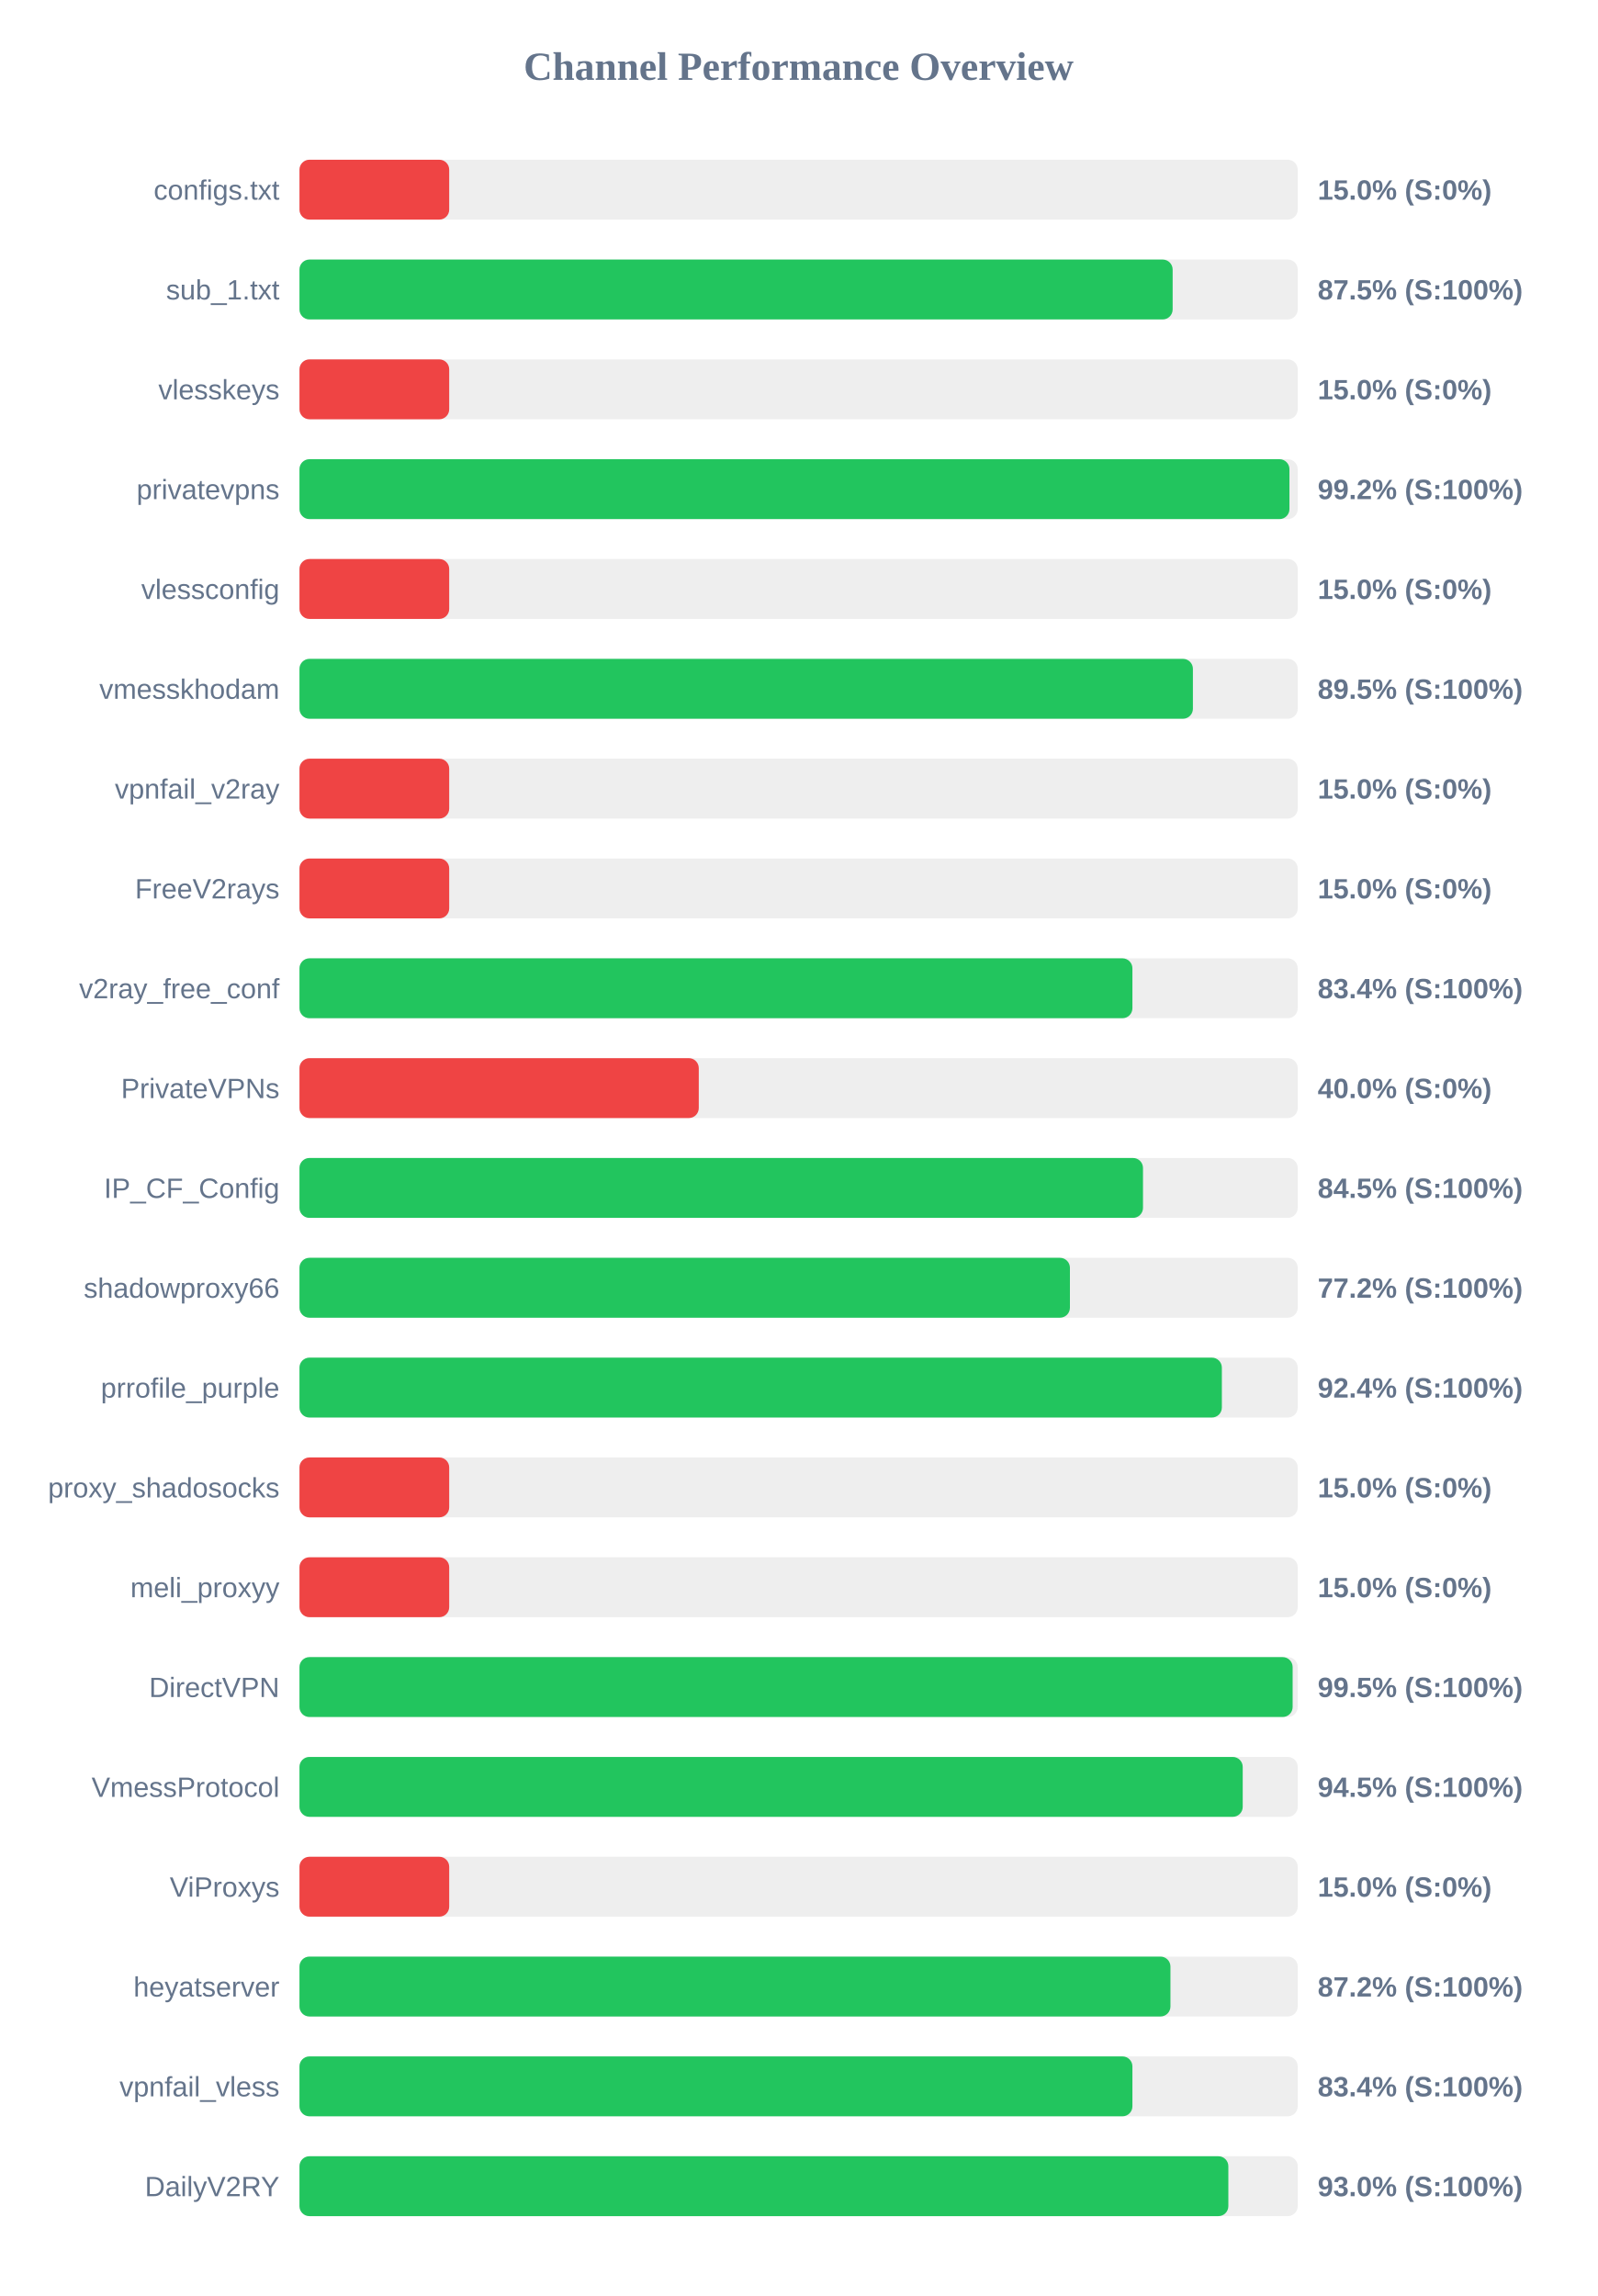
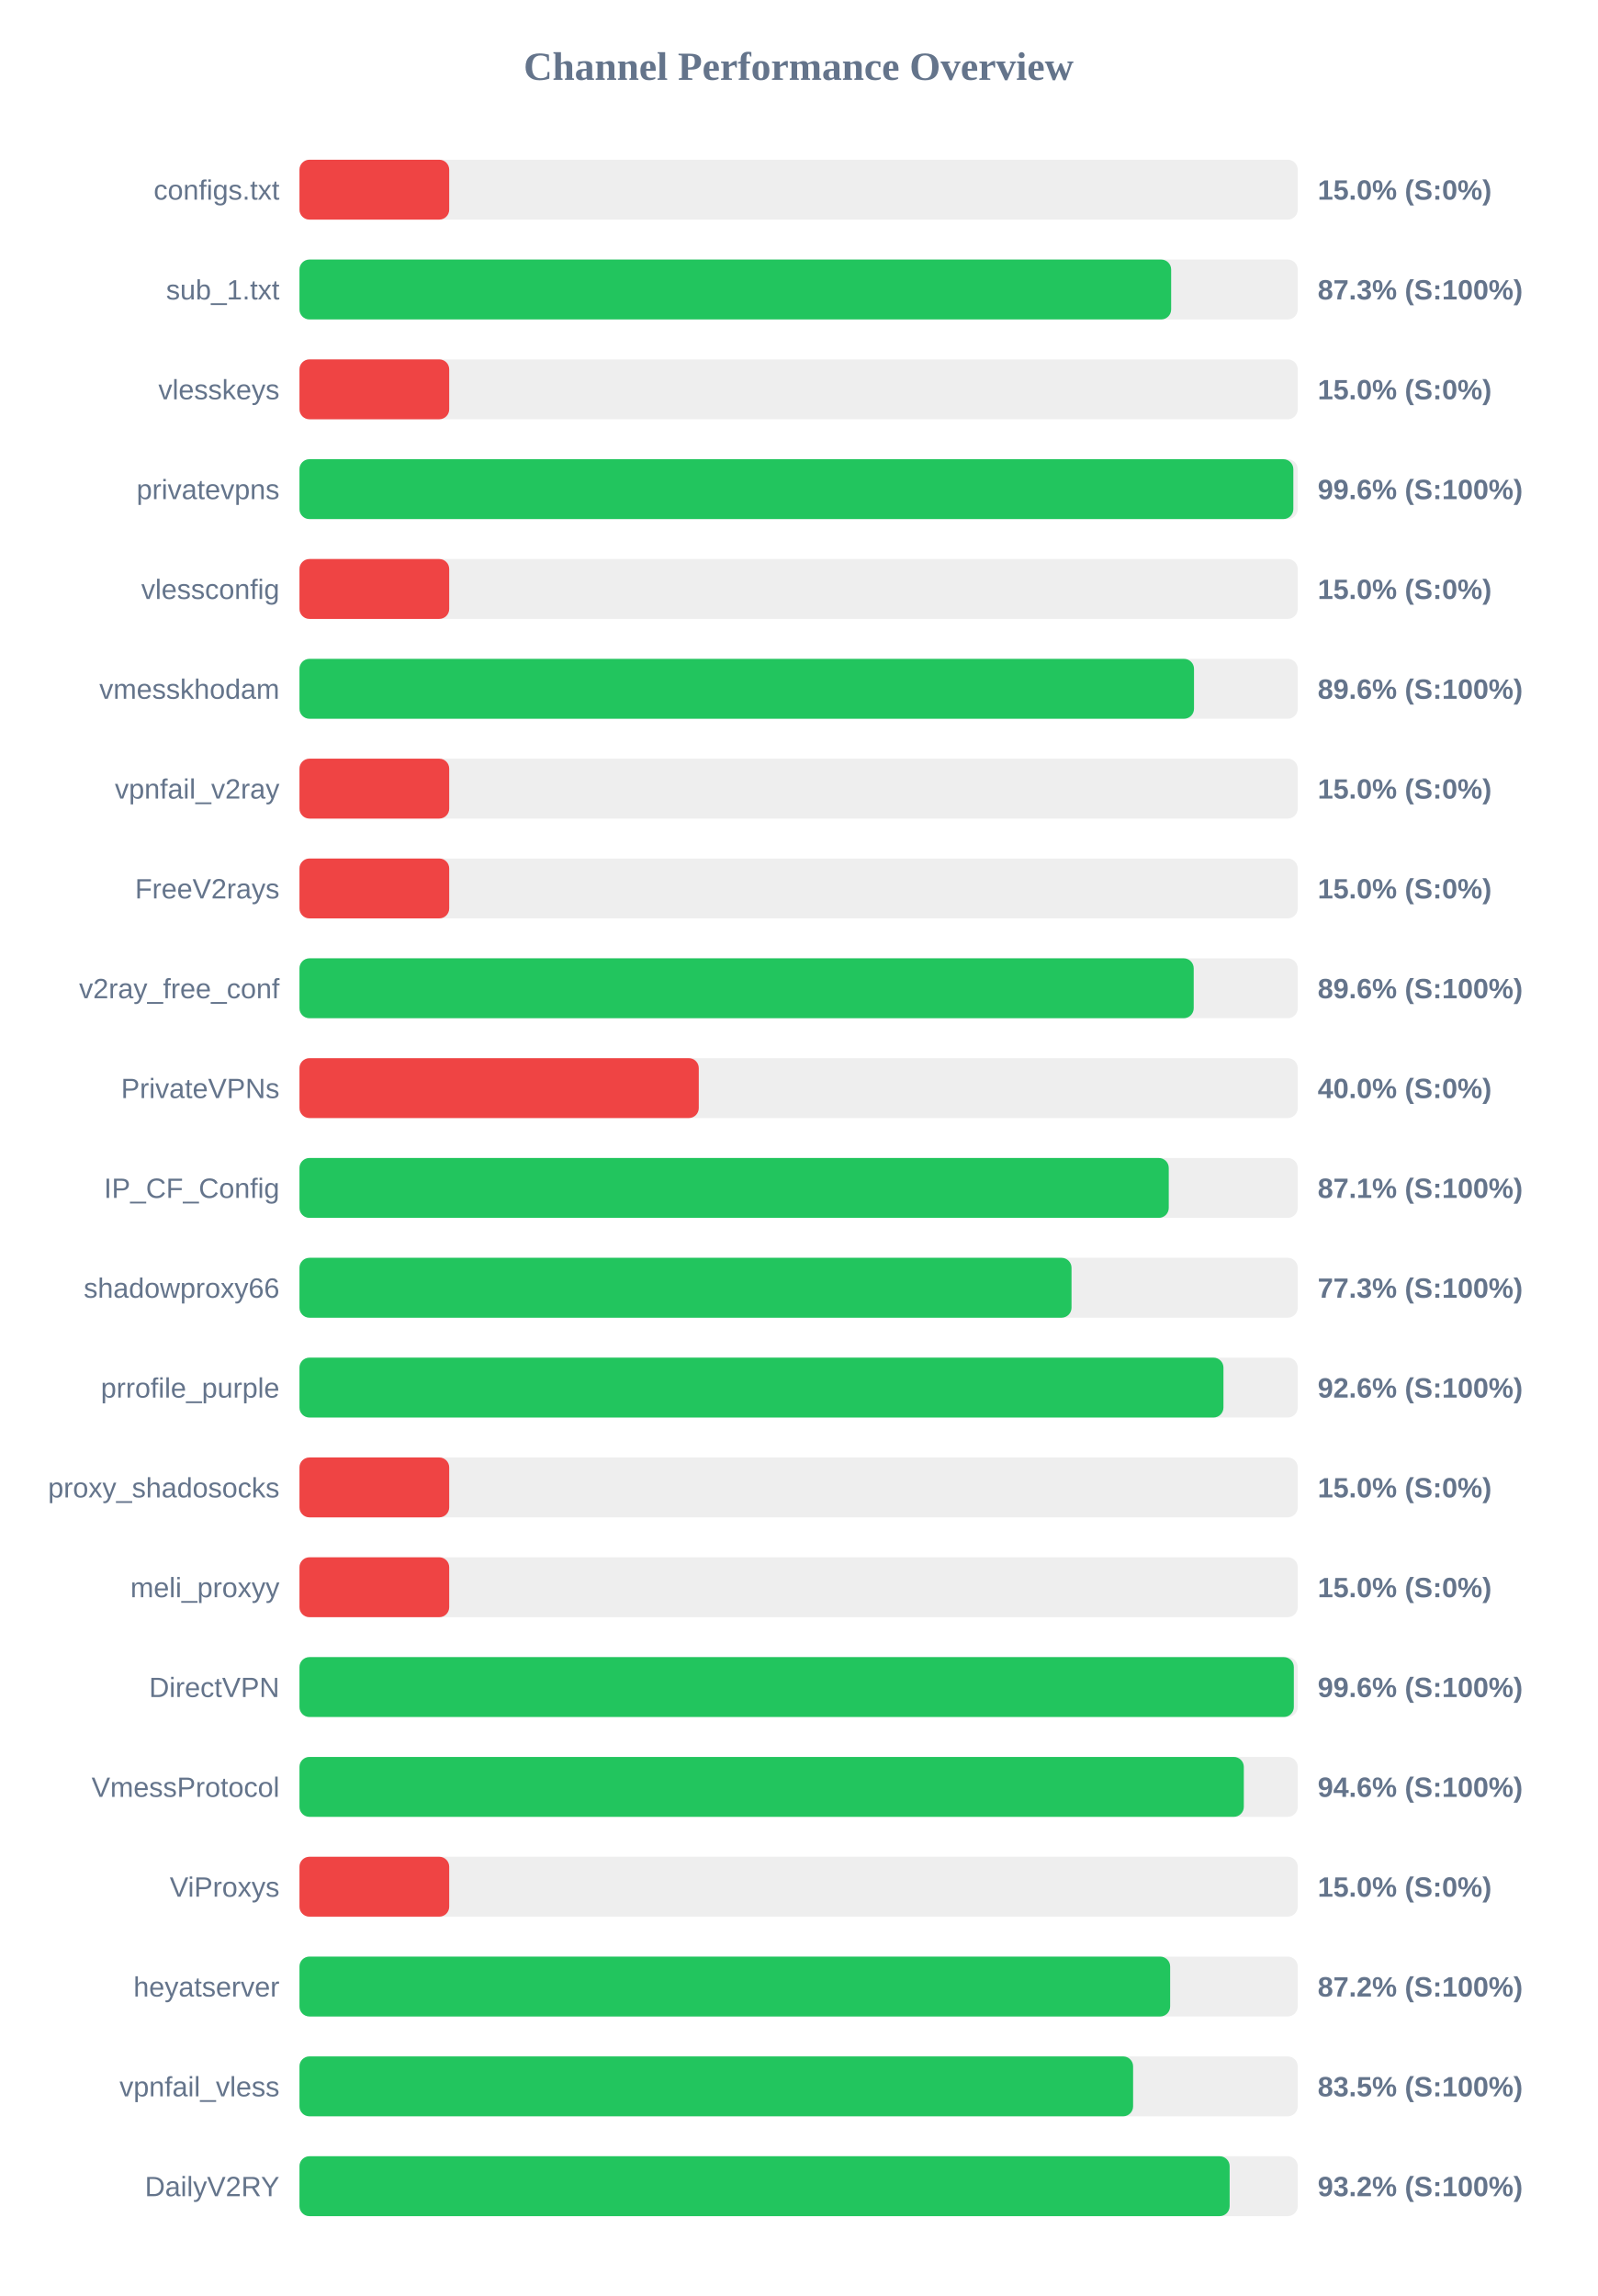
<svg xmlns="http://www.w3.org/2000/svg" width="800" height="1150" version="1.1">
  <style>
        .row { font: 14px Arial; fill: #64748b; }
        .score { font: bold 14px Arial; fill: #64748b; }
    </style>
  <text x="400" y="40" text-anchor="middle" font-size="20px" font-weight="bold" fill="#64748b">Channel Performance Overview</text>
  <rect x="150" y="80" width="500" height="30" fill="#eee" rx="5" />
  <rect x="150" y="80" width="75.0" height="30" fill="#ef4444" rx="5" />
  <text x="140" y="100" text-anchor="end" class="row">configs.txt</text>
  <text x="660" y="100" text-anchor="start" class="score">15.0% (S:0%)</text>
  <rect x="150" y="130" width="500" height="30" fill="#eee" rx="5" />
-   <rect x="150" y="130" width="437.35" height="30" fill="#22c55e" rx="5" />
+   <rect x="150" y="130" width="436.6" height="30" fill="#22c55e" rx="5" />
  <text x="140" y="150" text-anchor="end" class="row">sub_1.txt</text>
-   <text x="660" y="150" text-anchor="start" class="score">87.5% (S:100%)</text>
+   <text x="660" y="150" text-anchor="start" class="score">87.3% (S:100%)</text>
  <rect x="150" y="180" width="500" height="30" fill="#eee" rx="5" />
  <rect x="150" y="180" width="75.0" height="30" fill="#ef4444" rx="5" />
  <text x="140" y="200" text-anchor="end" class="row">vlesskeys</text>
  <text x="660" y="200" text-anchor="start" class="score">15.0% (S:0%)</text>
  <rect x="150" y="230" width="500" height="30" fill="#eee" rx="5" />
-   <rect x="150" y="230" width="495.85" height="30" fill="#22c55e" rx="5" />
+   <rect x="150" y="230" width="497.8" height="30" fill="#22c55e" rx="5" />
  <text x="140" y="250" text-anchor="end" class="row">privatevpns</text>
-   <text x="660" y="250" text-anchor="start" class="score">99.2% (S:100%)</text>
+   <text x="660" y="250" text-anchor="start" class="score">99.6% (S:100%)</text>
  <rect x="150" y="280" width="500" height="30" fill="#eee" rx="5" />
  <rect x="150" y="280" width="75.0" height="30" fill="#ef4444" rx="5" />
  <text x="140" y="300" text-anchor="end" class="row">vlessconfig</text>
  <text x="660" y="300" text-anchor="start" class="score">15.0% (S:0%)</text>
  <rect x="150" y="330" width="500" height="30" fill="#eee" rx="5" />
-   <rect x="150" y="330" width="447.5" height="30" fill="#22c55e" rx="5" />
+   <rect x="150" y="330" width="448.05" height="30" fill="#22c55e" rx="5" />
  <text x="140" y="350" text-anchor="end" class="row">vmesskhodam</text>
-   <text x="660" y="350" text-anchor="start" class="score">89.5% (S:100%)</text>
+   <text x="660" y="350" text-anchor="start" class="score">89.6% (S:100%)</text>
  <rect x="150" y="380" width="500" height="30" fill="#eee" rx="5" />
  <rect x="150" y="380" width="75.0" height="30" fill="#ef4444" rx="5" />
  <text x="140" y="400" text-anchor="end" class="row">vpnfail_v2ray</text>
  <text x="660" y="400" text-anchor="start" class="score">15.0% (S:0%)</text>
  <rect x="150" y="430" width="500" height="30" fill="#eee" rx="5" />
  <rect x="150" y="430" width="75.0" height="30" fill="#ef4444" rx="5" />
  <text x="140" y="450" text-anchor="end" class="row">FreeV2rays</text>
  <text x="660" y="450" text-anchor="start" class="score">15.0% (S:0%)</text>
  <rect x="150" y="480" width="500" height="30" fill="#eee" rx="5" />
-   <rect x="150" y="480" width="417.2" height="30" fill="#22c55e" rx="5" />
+   <rect x="150" y="480" width="447.9" height="30" fill="#22c55e" rx="5" />
  <text x="140" y="500" text-anchor="end" class="row">v2ray_free_conf</text>
-   <text x="660" y="500" text-anchor="start" class="score">83.4% (S:100%)</text>
+   <text x="660" y="500" text-anchor="start" class="score">89.6% (S:100%)</text>
  <rect x="150" y="530" width="500" height="30" fill="#eee" rx="5" />
  <rect x="150" y="530" width="200.0" height="30" fill="#ef4444" rx="5" />
  <text x="140" y="550" text-anchor="end" class="row">PrivateVPNs</text>
  <text x="660" y="550" text-anchor="start" class="score">40.0% (S:0%)</text>
  <rect x="150" y="580" width="500" height="30" fill="#eee" rx="5" />
-   <rect x="150" y="580" width="422.5" height="30" fill="#22c55e" rx="5" />
+   <rect x="150" y="580" width="435.4" height="30" fill="#22c55e" rx="5" />
  <text x="140" y="600" text-anchor="end" class="row">IP_CF_Config</text>
-   <text x="660" y="600" text-anchor="start" class="score">84.5% (S:100%)</text>
+   <text x="660" y="600" text-anchor="start" class="score">87.1% (S:100%)</text>
  <rect x="150" y="630" width="500" height="30" fill="#eee" rx="5" />
-   <rect x="150" y="630" width="385.9" height="30" fill="#22c55e" rx="5" />
+   <rect x="150" y="630" width="386.7" height="30" fill="#22c55e" rx="5" />
  <text x="140" y="650" text-anchor="end" class="row">shadowproxy66</text>
-   <text x="660" y="650" text-anchor="start" class="score">77.2% (S:100%)</text>
+   <text x="660" y="650" text-anchor="start" class="score">77.3% (S:100%)</text>
  <rect x="150" y="680" width="500" height="30" fill="#eee" rx="5" />
-   <rect x="150" y="680" width="462.0" height="30" fill="#22c55e" rx="5" />
+   <rect x="150" y="680" width="462.8" height="30" fill="#22c55e" rx="5" />
  <text x="140" y="700" text-anchor="end" class="row">prrofile_purple</text>
-   <text x="660" y="700" text-anchor="start" class="score">92.4% (S:100%)</text>
+   <text x="660" y="700" text-anchor="start" class="score">92.6% (S:100%)</text>
  <rect x="150" y="730" width="500" height="30" fill="#eee" rx="5" />
  <rect x="150" y="730" width="75.0" height="30" fill="#ef4444" rx="5" />
  <text x="140" y="750" text-anchor="end" class="row">proxy_shadosocks</text>
  <text x="660" y="750" text-anchor="start" class="score">15.0% (S:0%)</text>
  <rect x="150" y="780" width="500" height="30" fill="#eee" rx="5" />
  <rect x="150" y="780" width="75.0" height="30" fill="#ef4444" rx="5" />
  <text x="140" y="800" text-anchor="end" class="row">meli_proxyy</text>
  <text x="660" y="800" text-anchor="start" class="score">15.0% (S:0%)</text>
  <rect x="150" y="830" width="500" height="30" fill="#eee" rx="5" />
-   <rect x="150" y="830" width="497.45" height="30" fill="#22c55e" rx="5" />
+   <rect x="150" y="830" width="498.05" height="30" fill="#22c55e" rx="5" />
  <text x="140" y="850" text-anchor="end" class="row">DirectVPN</text>
-   <text x="660" y="850" text-anchor="start" class="score">99.5% (S:100%)</text>
+   <text x="660" y="850" text-anchor="start" class="score">99.6% (S:100%)</text>
  <rect x="150" y="880" width="500" height="30" fill="#eee" rx="5" />
-   <rect x="150" y="880" width="472.45" height="30" fill="#22c55e" rx="5" />
+   <rect x="150" y="880" width="473.0" height="30" fill="#22c55e" rx="5" />
  <text x="140" y="900" text-anchor="end" class="row">VmessProtocol</text>
-   <text x="660" y="900" text-anchor="start" class="score">94.5% (S:100%)</text>
+   <text x="660" y="900" text-anchor="start" class="score">94.6% (S:100%)</text>
  <rect x="150" y="930" width="500" height="30" fill="#eee" rx="5" />
  <rect x="150" y="930" width="75.0" height="30" fill="#ef4444" rx="5" />
  <text x="140" y="950" text-anchor="end" class="row">ViProxys</text>
  <text x="660" y="950" text-anchor="start" class="score">15.0% (S:0%)</text>
  <rect x="150" y="980" width="500" height="30" fill="#eee" rx="5" />
-   <rect x="150" y="980" width="436.25" height="30" fill="#22c55e" rx="5" />
+   <rect x="150" y="980" width="436.1" height="30" fill="#22c55e" rx="5" />
  <text x="140" y="1000" text-anchor="end" class="row">heyatserver</text>
  <text x="660" y="1000" text-anchor="start" class="score">87.2% (S:100%)</text>
  <rect x="150" y="1030" width="500" height="30" fill="#eee" rx="5" />
-   <rect x="150" y="1030" width="417.2" height="30" fill="#22c55e" rx="5" />
+   <rect x="150" y="1030" width="417.55" height="30" fill="#22c55e" rx="5" />
  <text x="140" y="1050" text-anchor="end" class="row">vpnfail_vless</text>
-   <text x="660" y="1050" text-anchor="start" class="score">83.4% (S:100%)</text>
+   <text x="660" y="1050" text-anchor="start" class="score">83.5% (S:100%)</text>
  <rect x="150" y="1080" width="500" height="30" fill="#eee" rx="5" />
-   <rect x="150" y="1080" width="465.25" height="30" fill="#22c55e" rx="5" />
+   <rect x="150" y="1080" width="465.9" height="30" fill="#22c55e" rx="5" />
  <text x="140" y="1100" text-anchor="end" class="row">DailyV2RY</text>
-   <text x="660" y="1100" text-anchor="start" class="score">93.0% (S:100%)</text>
+   <text x="660" y="1100" text-anchor="start" class="score">93.2% (S:100%)</text>
</svg>
